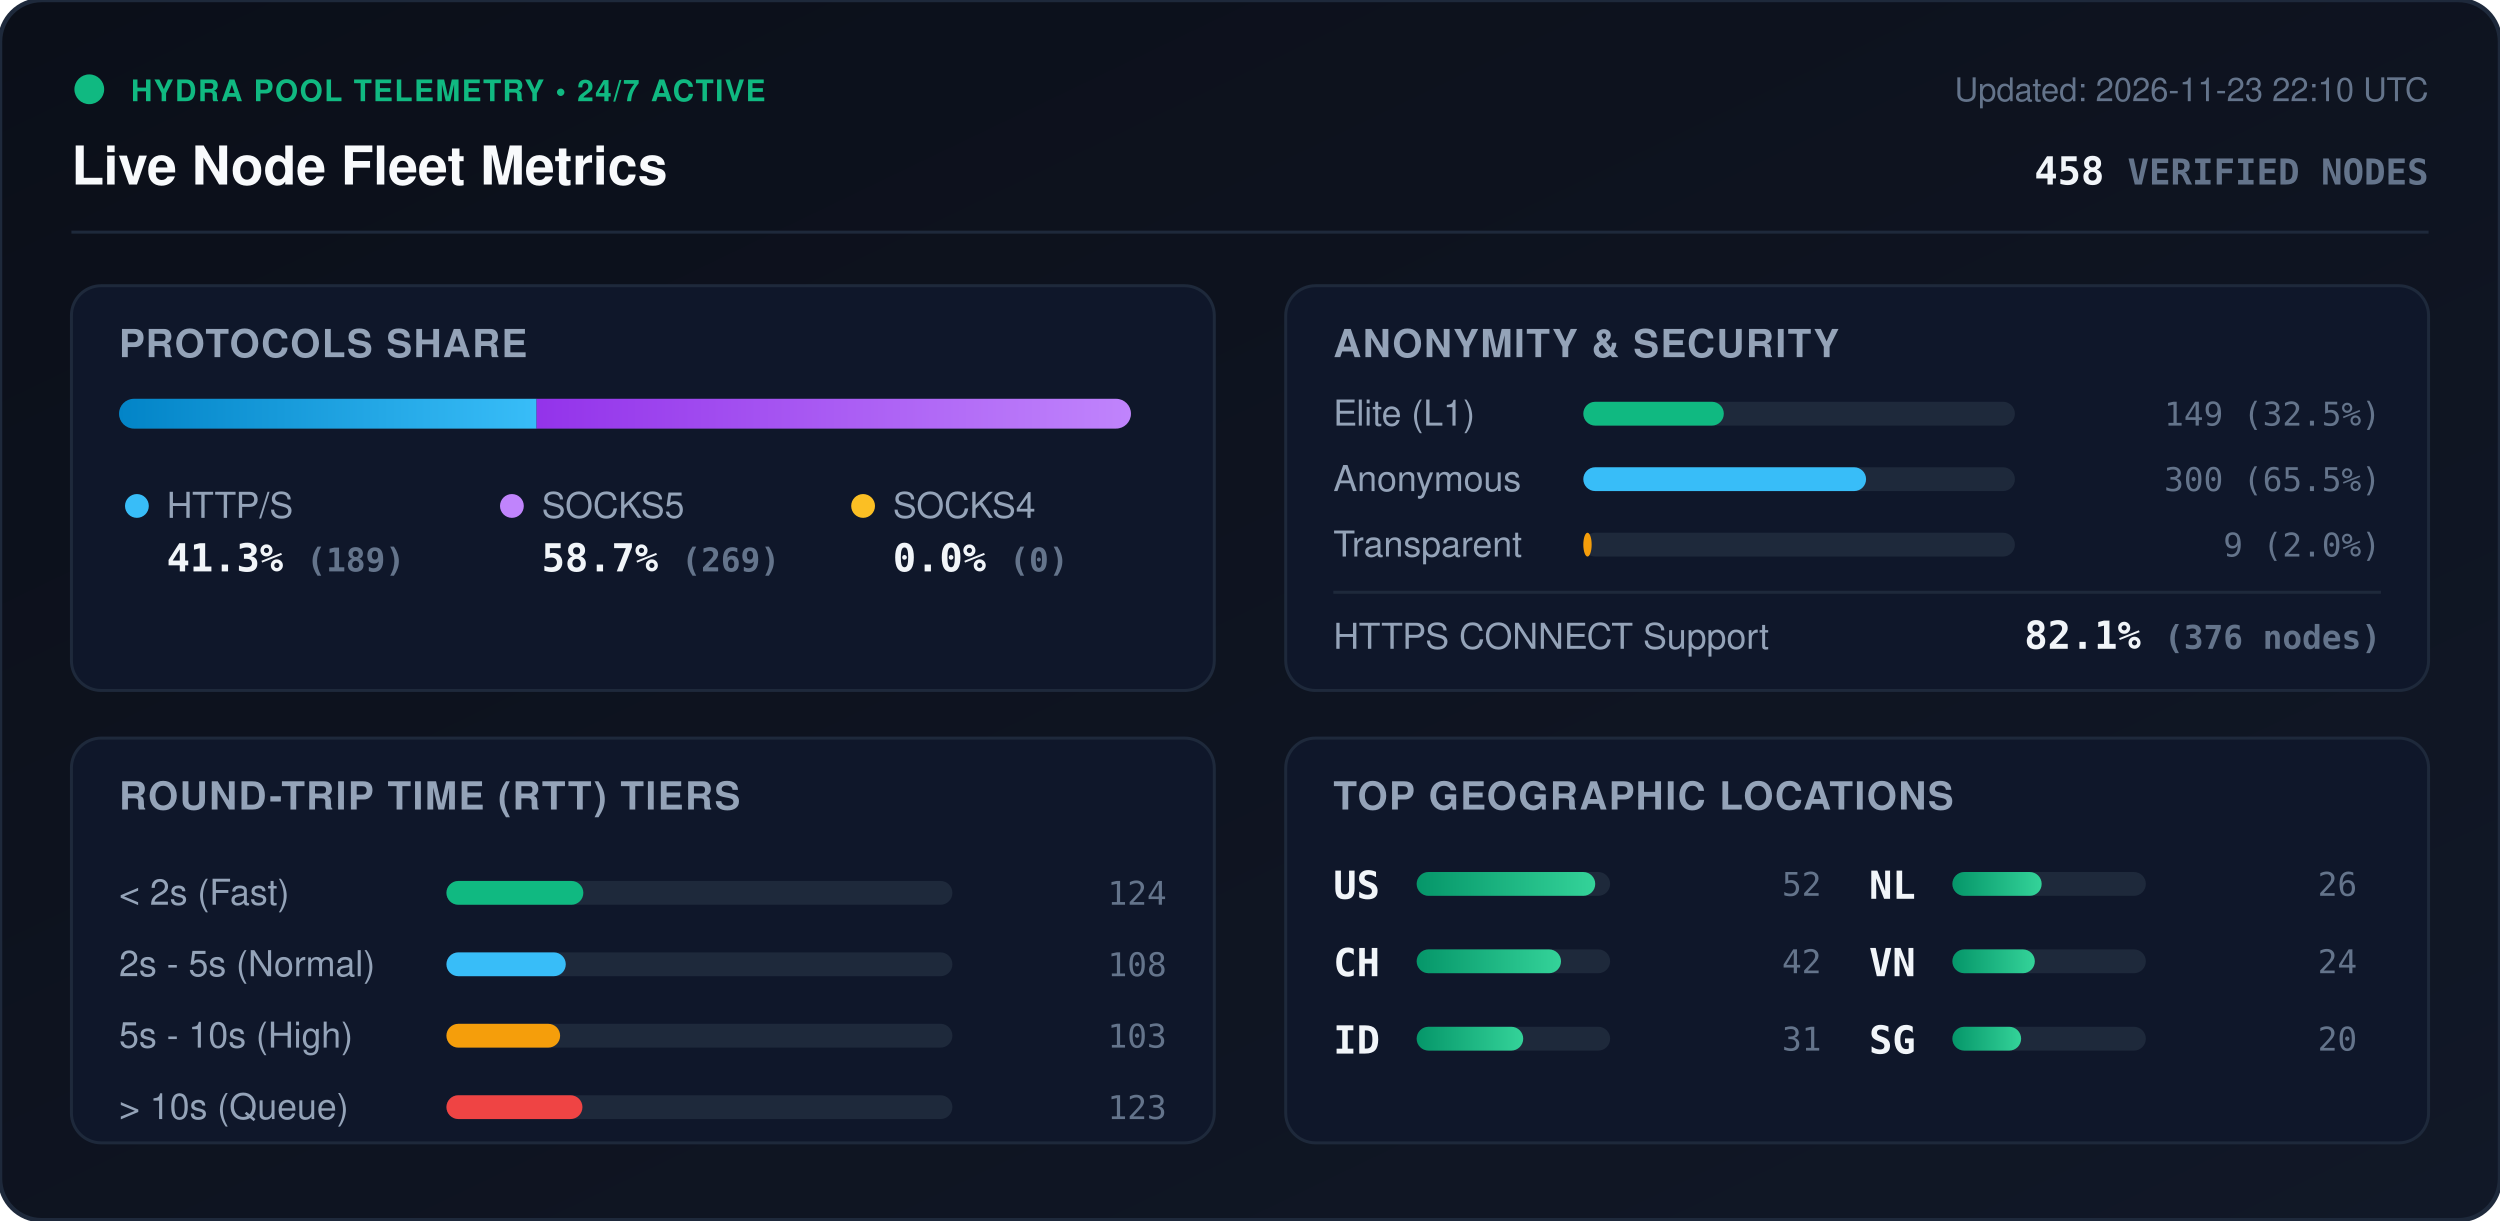
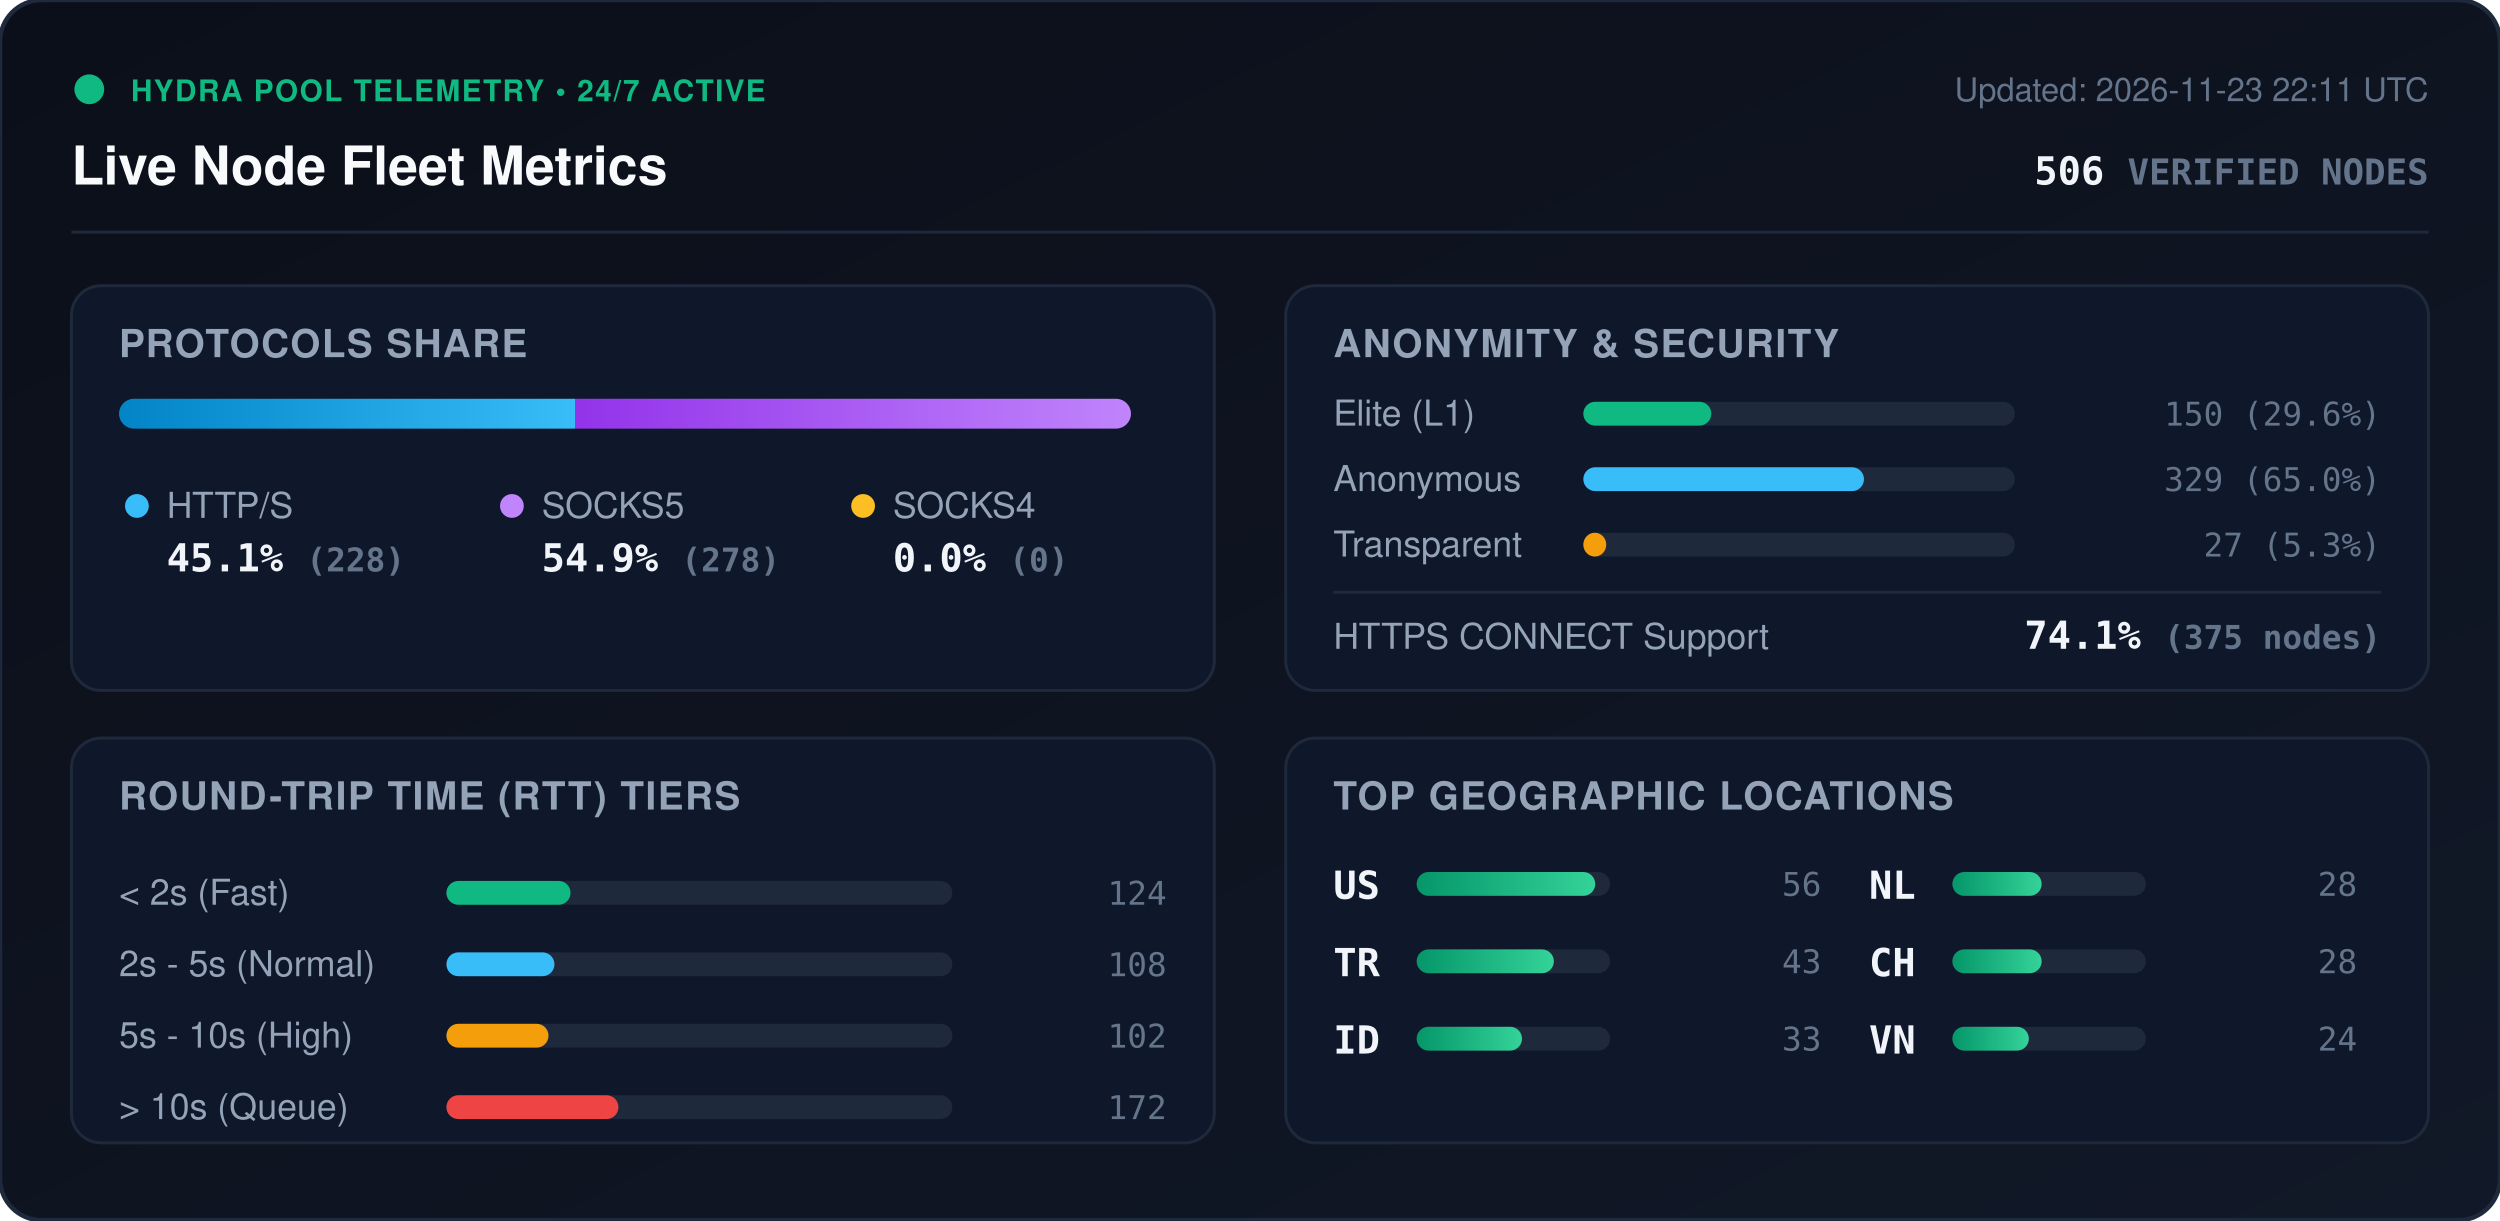
<svg xmlns="http://www.w3.org/2000/svg" viewBox="0 0 840 410" width="840" height="410" style="max-width: 100%; height: auto;">
  <defs>
    <linearGradient id="bg" x1="0%" y1="0%" x2="100%" y2="100%">
      <stop offset="0%" stop-color="#0b0f19" />
      <stop offset="100%" stop-color="#111827" />
    </linearGradient>
    <linearGradient id="bar-http" x1="0%" y1="0%" x2="100%" y2="0%">
      <stop offset="0%" stop-color="#0284c7" />
      <stop offset="100%" stop-color="#38bdf8" />
    </linearGradient>
    <linearGradient id="bar-socks5" x1="0%" y1="0%" x2="100%" y2="0%">
      <stop offset="0%" stop-color="#9333ea" />
      <stop offset="100%" stop-color="#c084fc" />
    </linearGradient>
    <linearGradient id="bar-socks4" x1="0%" y1="0%" x2="100%" y2="0%">
      <stop offset="0%" stop-color="#d97706" />
      <stop offset="100%" stop-color="#fbbf24" />
    </linearGradient>
    <linearGradient id="bar-green" x1="0%" y1="0%" x2="100%" y2="0%">
      <stop offset="0%" stop-color="#059669" />
      <stop offset="100%" stop-color="#34d399" />
    </linearGradient>
    <clipPath id="prog-track-clip">
      <rect width="340.0" height="10" rx="5" />
    </clipPath>
    <style>
      .title { font: 700 18px -apple-system, BlinkMacSystemFont, 'Segoe UI', Helvetica, Arial, sans-serif; fill: #f8fafc; }
      .sub { font: 500 11px -apple-system, BlinkMacSystemFont, 'Segoe UI', Helvetica, Arial, sans-serif; fill: #64748b; }
      .section-hdr { font: 600 13px -apple-system, BlinkMacSystemFont, 'Segoe UI', Helvetica, Arial, sans-serif; fill: #94a3b8; letter-spacing: 0.5px; }
      .metric-val { font: 700 13px -apple-system, BlinkMacSystemFont, 'Segoe UI', Helvetica, Arial, sans-serif; fill: #f1f5f9; }
      .metric-lbl { font: 500 12px -apple-system, BlinkMacSystemFont, 'Segoe UI', Helvetica, Arial, sans-serif; fill: #94a3b8; }
      .badge-txt { font: 700 10px -apple-system, BlinkMacSystemFont, 'Segoe UI', Helvetica, Arial, sans-serif; fill: #10b981; letter-spacing: 0.5px; }
      .mono { font-family: ui-monospace, SFMono-Regular, Menlo, Monaco, Consolas, monospace; }
      .pulse { animation: beacon 2s infinite ease-in-out; }
      @keyframes beacon { 0%, 100% { opacity: 1; } 50% { opacity: 0.35; } }
    </style>
  </defs>
  <rect width="840" height="410" rx="14" fill="url(#bg)" stroke="#1e293b" stroke-width="1.5" />
  <g transform="translate(24, 24)">
    <circle cx="6" cy="6" r="5" fill="#10b981" class="pulse" />
    <text x="20" y="10" class="badge-txt">HYDRA POOL TELEMETRY • 24/7 ACTIVE</text>
    <text x="0" y="38" class="title">Live Node Fleet Metrics</text>
-     <text x="792" y="10" text-anchor="end" class="sub">Updated: 2026-11-23 22:10 UTC</text>
-     <text x="792" y="38" text-anchor="end" class="metric-val mono" fill="#38bdf8">458 <tspan font-size="12" fill="#64748b">VERIFIED NODES</tspan>
+     <text x="792" y="10" text-anchor="end" class="sub">Updated: 2026-11-23 22:11 UTC</text>
+     <text x="792" y="38" text-anchor="end" class="metric-val mono" fill="#38bdf8">506 <tspan font-size="12" fill="#64748b">VERIFIED NODES</tspan>
    </text>
  </g>
  <line x1="24" y1="78" x2="816" y2="78" stroke="#1e293b" stroke-width="1" />
  <g transform="translate(24, 96)">
    <rect width="384" height="136" rx="10" fill="#0f172a" stroke="#1e293b" />
    <text x="16" y="24" class="section-hdr">PROTOCOLS SHARE</text>
    <g transform="translate(16, 38)">
      <rect width="340.0" height="10" rx="5" fill="#1e293b" />
      <g clip-path="url(#prog-track-clip)">
-         <rect x="0" width="140.3" height="10" fill="url(#bar-http)" />
-         <rect x="140.3" width="199.7" height="10" fill="url(#bar-socks5)" />
+         <rect x="0" width="153.2" height="10" fill="url(#bar-http)" />
+         <rect x="153.2" width="186.8" height="10" fill="url(#bar-socks5)" />
        <rect x="340.0" width="0.0" height="10" fill="url(#bar-socks4)" />
      </g>
    </g>
    <g transform="translate(16, 68)">
      <circle cx="6" cy="6" r="4" fill="#38bdf8" />
      <text x="16" y="10" class="metric-lbl">HTTP/S</text>
-       <text x="16" y="28" class="metric-val mono">41.3% <tspan font-size="11" fill="#64748b">(189)</tspan>
+       <text x="16" y="28" class="metric-val mono">45.1% <tspan font-size="11" fill="#64748b">(228)</tspan>
      </text>
      <circle cx="132" cy="6" r="4" fill="#c084fc" />
      <text x="142" y="10" class="metric-lbl">SOCKS5</text>
-       <text x="142" y="28" class="metric-val mono">58.7% <tspan font-size="11" fill="#64748b">(269)</tspan>
+       <text x="142" y="28" class="metric-val mono">54.9% <tspan font-size="11" fill="#64748b">(278)</tspan>
      </text>
      <circle cx="250" cy="6" r="4" fill="#fbbf24" />
      <text x="260" y="10" class="metric-lbl">SOCKS4</text>
      <text x="260" y="28" class="metric-val mono">0.0% <tspan font-size="11" fill="#64748b">(0)</tspan>
      </text>
    </g>
  </g>
  <g transform="translate(432, 96)">
    <rect width="384" height="136" rx="10" fill="#0f172a" stroke="#1e293b" />
    <text x="16" y="24" class="section-hdr">ANONYMITY &amp; SECURITY</text>
    <text x="16" y="47" class="metric-lbl">Elite (L1)</text>
    <rect x="100" y="39" width="145.0" height="8" rx="4" fill="#1e293b" />
-     <rect x="100" y="39" width="47.2" height="8" rx="4" fill="#10b981" />
-     <text x="368" y="47" text-anchor="end" class="mono sub" fill="#e2e8f0">149 (32.5%)</text>
+     <rect x="100" y="39" width="43.0" height="8" rx="4" fill="#10b981" />
+     <text x="368" y="47" text-anchor="end" class="mono sub" fill="#e2e8f0">150 (29.6%)</text>
    <text x="16" y="69" class="metric-lbl">Anonymous</text>
    <rect x="100" y="61" width="145.0" height="8" rx="4" fill="#1e293b" />
-     <rect x="100" y="61" width="95.0" height="8" rx="4" fill="#38bdf8" />
-     <text x="368" y="69" text-anchor="end" class="mono sub" fill="#e2e8f0">300 (65.5%)</text>
+     <rect x="100" y="61" width="94.3" height="8" rx="4" fill="#38bdf8" />
+     <text x="368" y="69" text-anchor="end" class="mono sub" fill="#e2e8f0">329 (65.0%)</text>
    <text x="16" y="91" class="metric-lbl">Transparent</text>
    <rect x="100" y="83" width="145.0" height="8" rx="4" fill="#1e293b" />
-     <rect x="100" y="83" width="2.8" height="8" rx="4" fill="#f59e0b" />
-     <text x="368" y="91" text-anchor="end" class="mono sub" fill="#e2e8f0">9 (2.0%)</text>
+     <rect x="100" y="83" width="7.7" height="8" rx="4" fill="#f59e0b" />
+     <text x="368" y="91" text-anchor="end" class="mono sub" fill="#e2e8f0">27 (5.3%)</text>
    <line x1="16" y1="103" x2="368" y2="103" stroke="#1e293b" stroke-width="1" />
    <text x="16" y="122" class="metric-lbl">HTTPS CONNECT Support</text>
-     <text x="368" y="122" text-anchor="end" class="metric-val mono" fill="#34d399">82.1% <tspan font-size="11" fill="#64748b">(376 nodes)</tspan>
+     <text x="368" y="122" text-anchor="end" class="metric-val mono" fill="#34d399">74.1% <tspan font-size="11" fill="#64748b">(375 nodes)</tspan>
    </text>
  </g>
  <g transform="translate(24, 248)">
    <rect width="384" height="136" rx="10" fill="#0f172a" stroke="#1e293b" />
    <text x="16" y="24" class="section-hdr">ROUND-TRIP TIME (RTT) TIERS</text>
    <g transform="translate(16, 42)">
      <text x="0" y="14" class="metric-lbl">&lt; 2s (Fast)</text>
      <rect x="110" y="6" width="170" height="8" rx="4" fill="#1e293b" />
-       <rect x="110" y="6" width="46.0" height="8" rx="4" fill="#10b981" />
+       <rect x="110" y="6" width="41.7" height="8" rx="4" fill="#10b981" />
      <text x="352" y="14" text-anchor="end" class="mono sub">124</text>
      <text x="0" y="38" class="metric-lbl">2s - 5s (Normal)</text>
      <rect x="110" y="30" width="170" height="8" rx="4" fill="#1e293b" />
-       <rect x="110" y="30" width="40.1" height="8" rx="4" fill="#38bdf8" />
+       <rect x="110" y="30" width="36.3" height="8" rx="4" fill="#38bdf8" />
      <text x="352" y="38" text-anchor="end" class="mono sub">108</text>
      <text x="0" y="62" class="metric-lbl">5s - 10s (High)</text>
      <rect x="110" y="54" width="170" height="8" rx="4" fill="#1e293b" />
-       <rect x="110" y="54" width="38.2" height="8" rx="4" fill="#f59e0b" />
-       <text x="352" y="62" text-anchor="end" class="mono sub">103</text>
+       <rect x="110" y="54" width="34.3" height="8" rx="4" fill="#f59e0b" />
+       <text x="352" y="62" text-anchor="end" class="mono sub">102</text>
      <text x="0" y="86" class="metric-lbl">&gt; 10s (Queue)</text>
      <rect x="110" y="78" width="170" height="8" rx="4" fill="#1e293b" />
-       <rect x="110" y="78" width="45.7" height="8" rx="4" fill="#ef4444" />
-       <text x="352" y="86" text-anchor="end" class="mono sub">123</text>
+       <rect x="110" y="78" width="57.8" height="8" rx="4" fill="#ef4444" />
+       <text x="352" y="86" text-anchor="end" class="mono sub">172</text>
    </g>
  </g>
  <g transform="translate(432, 248)">
    <rect width="384" height="136" rx="10" fill="#0f172a" stroke="#1e293b" />
    <text x="16" y="24" class="section-hdr">TOP GEOGRAPHIC LOCATIONS</text>
    <g transform="translate(16, 42)">
      <g transform="translate(0, 0)">
        <text x="0" y="12" class="mono metric-val" font-size="12">US</text>
        <rect x="28" y="3" width="65" height="8" rx="4" fill="#1e293b" />
        <rect x="28" y="3" width="60.0" height="8" rx="4" fill="url(#bar-green)" />
-         <text x="164" y="11" text-anchor="end" class="mono sub">52</text>
+         <text x="164" y="11" text-anchor="end" class="mono sub">56</text>
      </g>
      <g transform="translate(0, 26)">
-         <text x="0" y="12" class="mono metric-val" font-size="12">CH</text>
+         <text x="0" y="12" class="mono metric-val" font-size="12">TR</text>
        <rect x="28" y="3" width="65" height="8" rx="4" fill="#1e293b" />
-         <rect x="28" y="3" width="48.5" height="8" rx="4" fill="url(#bar-green)" />
-         <text x="164" y="11" text-anchor="end" class="mono sub">42</text>
+         <rect x="28" y="3" width="46.1" height="8" rx="4" fill="url(#bar-green)" />
+         <text x="164" y="11" text-anchor="end" class="mono sub">43</text>
      </g>
      <g transform="translate(0, 52)">
        <text x="0" y="12" class="mono metric-val" font-size="12">ID</text>
        <rect x="28" y="3" width="65" height="8" rx="4" fill="#1e293b" />
-         <rect x="28" y="3" width="35.8" height="8" rx="4" fill="url(#bar-green)" />
-         <text x="164" y="11" text-anchor="end" class="mono sub">31</text>
+         <rect x="28" y="3" width="35.4" height="8" rx="4" fill="url(#bar-green)" />
+         <text x="164" y="11" text-anchor="end" class="mono sub">33</text>
      </g>
      <g transform="translate(180, 0)">
        <text x="0" y="12" class="mono metric-val" font-size="12">NL</text>
        <rect x="28" y="3" width="65" height="8" rx="4" fill="#1e293b" />
        <rect x="28" y="3" width="30.0" height="8" rx="4" fill="url(#bar-green)" />
-         <text x="164" y="11" text-anchor="end" class="mono sub">26</text>
+         <text x="164" y="11" text-anchor="end" class="mono sub">28</text>
      </g>
      <g transform="translate(180, 26)">
+         <text x="0" y="12" class="mono metric-val" font-size="12">CH</text>
+         <rect x="28" y="3" width="65" height="8" rx="4" fill="#1e293b" />
+         <rect x="28" y="3" width="30.0" height="8" rx="4" fill="url(#bar-green)" />
+         <text x="164" y="11" text-anchor="end" class="mono sub">28</text>
+       </g>
+       <g transform="translate(180, 52)">
        <text x="0" y="12" class="mono metric-val" font-size="12">VN</text>
        <rect x="28" y="3" width="65" height="8" rx="4" fill="#1e293b" />
-         <rect x="28" y="3" width="27.7" height="8" rx="4" fill="url(#bar-green)" />
+         <rect x="28" y="3" width="25.7" height="8" rx="4" fill="url(#bar-green)" />
        <text x="164" y="11" text-anchor="end" class="mono sub">24</text>
-       </g>
-       <g transform="translate(180, 52)">
-         <text x="0" y="12" class="mono metric-val" font-size="12">SG</text>
-         <rect x="28" y="3" width="65" height="8" rx="4" fill="#1e293b" />
-         <rect x="28" y="3" width="23.1" height="8" rx="4" fill="url(#bar-green)" />
-         <text x="164" y="11" text-anchor="end" class="mono sub">20</text>
      </g>
    </g>
  </g>
</svg>
